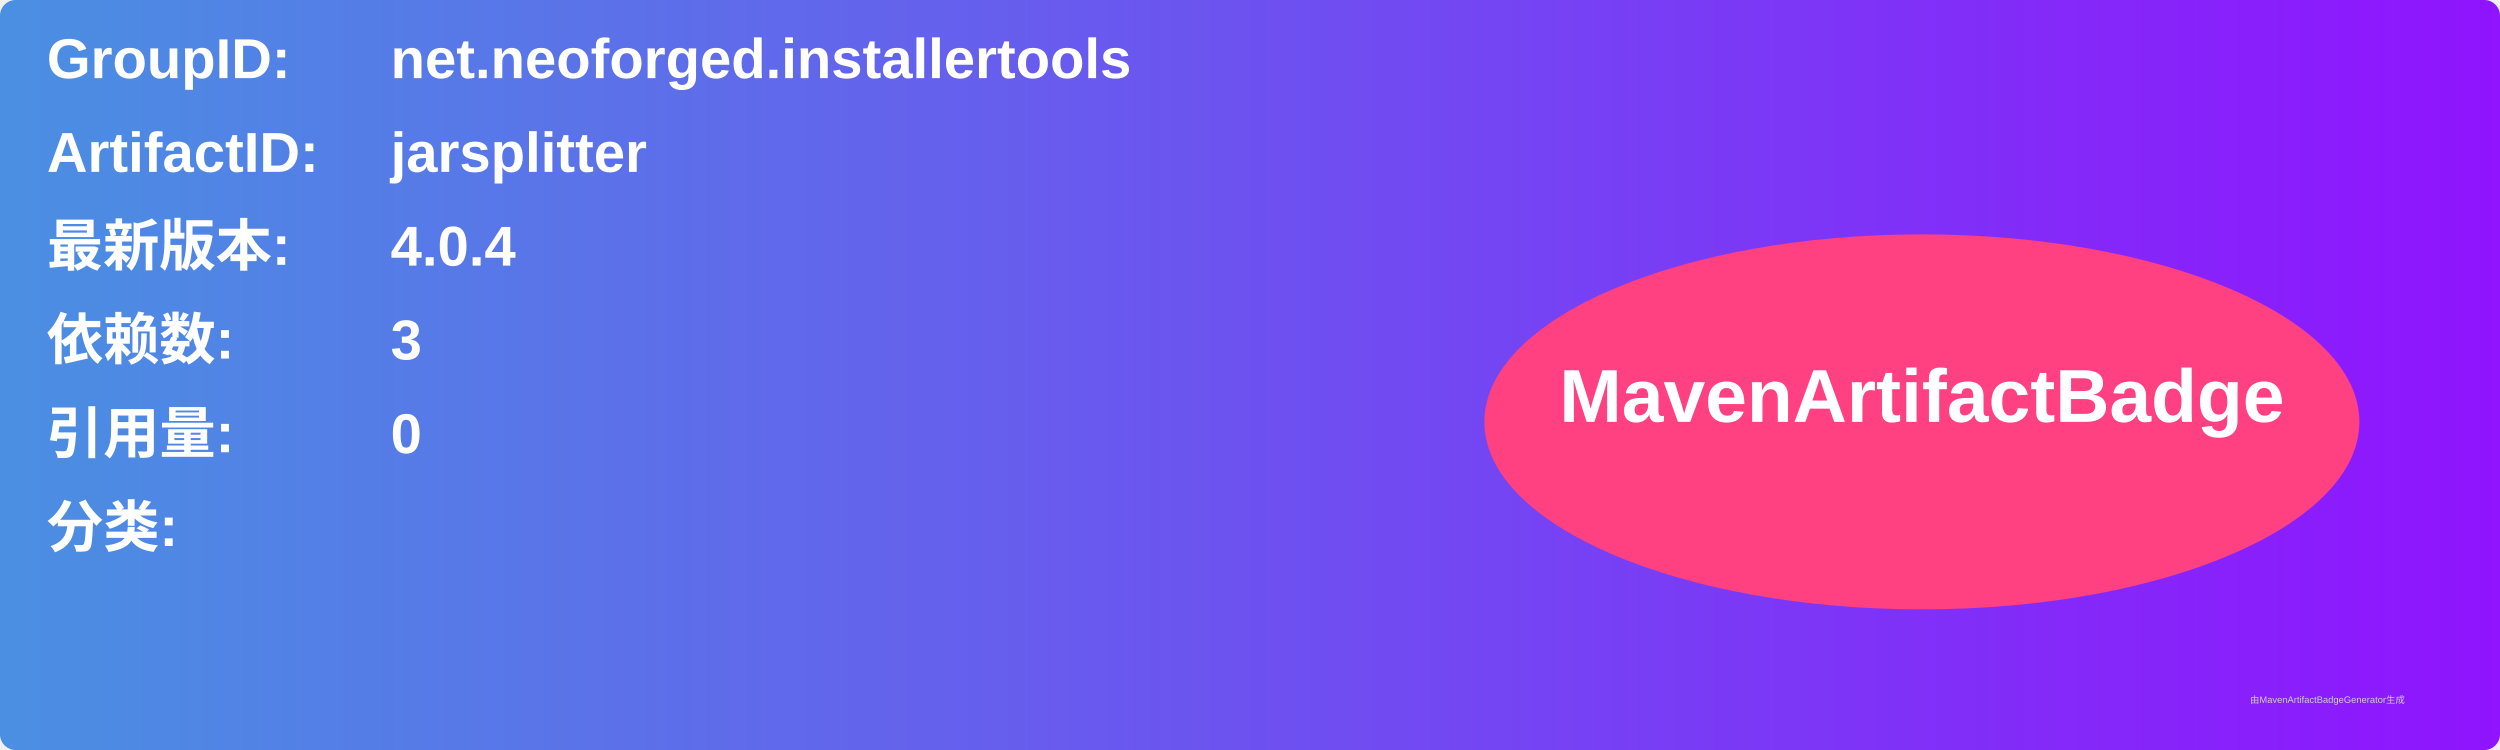
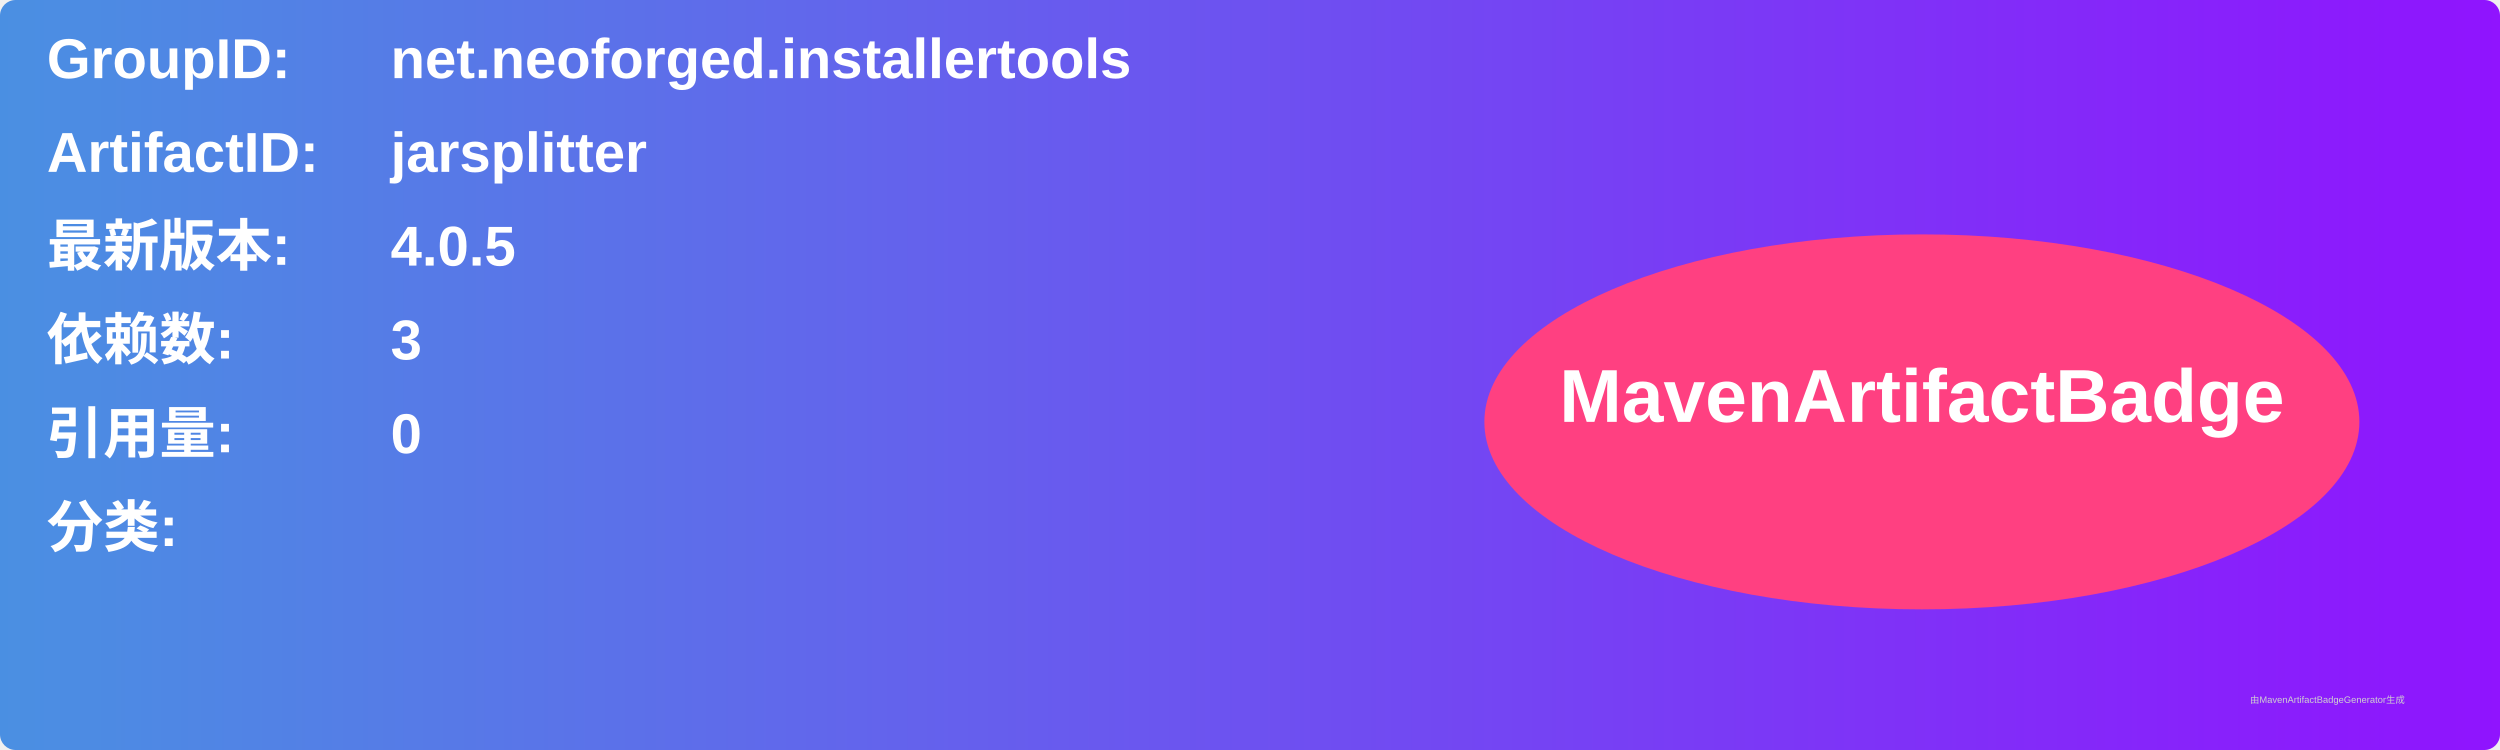
<svg xmlns="http://www.w3.org/2000/svg" width="800" height="240" viewBox="0 0 800 240">
  <linearGradient id="grad" x1="0%" y1="0%" x2="100%" y2="0%">
    <stop offset="0%" stop-color="#4a90e2" />
    <stop offset="100%" stop-color="#9013fe" />
  </linearGradient>
  <rect width="100%" height="100%" rx="5" ry="5" fill="url(#grad)" />
  <g transform="translate(15, 15)">
    <text x="0" y="10" font-family="Arial" font-size="18" fill="white" font-weight="bold" width="260">GroupID:</text>
    <text x="110" y="10" font-family="Arial" font-size="18" fill="white" font-weight="bold" width="460">net.neoforged.installertools</text>
    <text x="0" y="40" font-family="Arial" font-size="18" fill="white" font-weight="bold" width="260">ArtifactID:</text>
    <text x="110" y="40" font-family="Arial" font-size="18" fill="white" font-weight="bold" width="460">jarsplitter</text>
    <text x="0" y="70" font-family="Arial" font-size="18" fill="white" font-weight="bold">最新版本:</text>
    <text x="110" y="70" font-family="Arial" font-size="18" fill="white" font-weight="bold">
-       <tspan font-weight="bold">4.0.4</tspan>
+       <tspan font-weight="bold">4.0.5</tspan>
    </text>
    <text x="0" y="100" font-family="Arial" font-size="18" fill="white" font-weight="bold">依赖数: </text>
    <text x="110" y="100" font-family="Arial" font-size="18" fill="white">
      <tspan font-weight="bold">3</tspan>
    </text>
    <text x="0" y="130" font-family="Arial" font-size="18" fill="white" font-weight="bold">引用量: </text>
    <text x="110" y="130" font-family="Arial" font-size="18" fill="white">
      <tspan font-weight="bold">0</tspan>
    </text>
    <text x="0" y="160" font-family="Arial" font-size="18" fill="white" font-weight="bold">分类:</text>
    <text x="10" y="190" font-family="Arial" font-size="10" fill="white">
      <tspan font-weight="bold" />
    </text>
    <ellipse cx="600" cy="120" rx="140" ry="60" fill="#ff4081" />
    <text x="600" y="120" text-anchor="middle" font-family="Arial" font-size="24" fill="white" font-weight="bold">MavenArtifactBadge</text>
  </g>
  <text x="720" y="225" font-family="Arial" font-size="3" fill="#d0d0d0">由MavenArtifactBadgeGenerator生成</text>
</svg>
